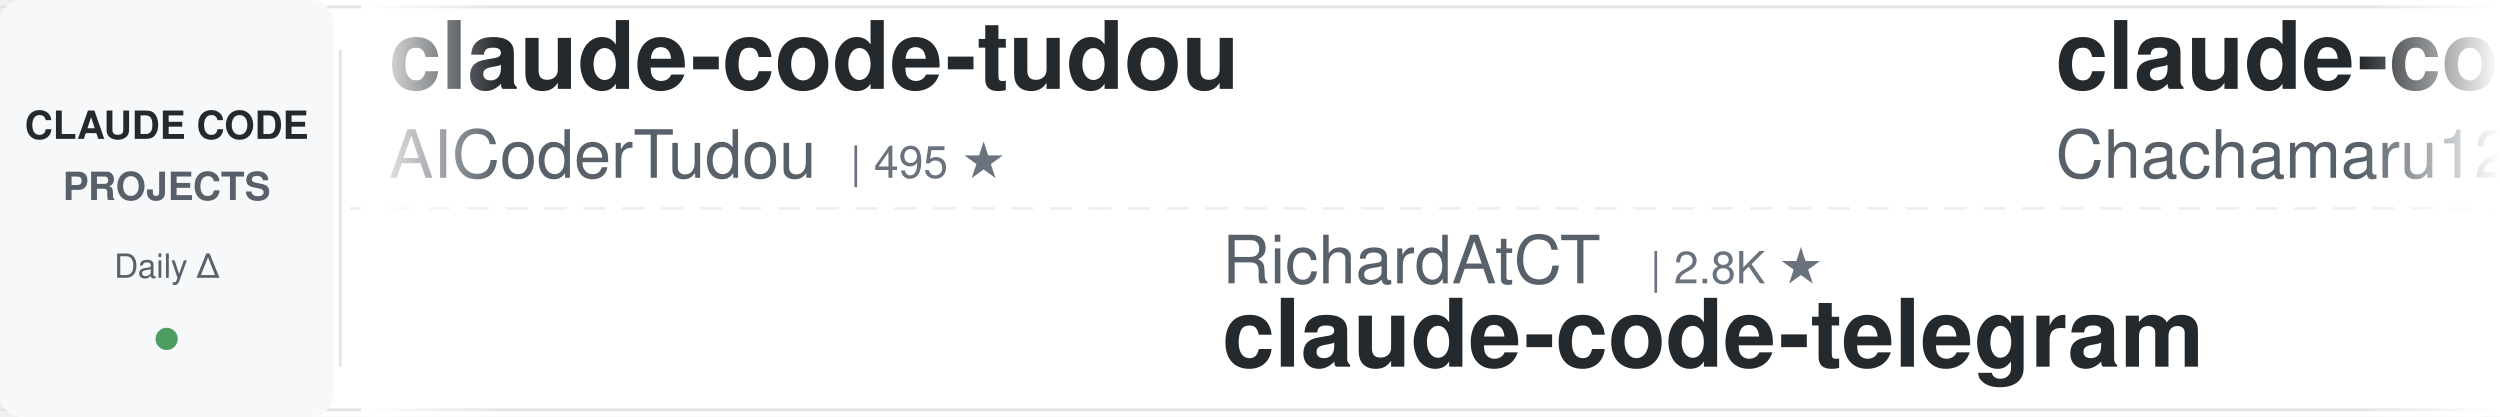
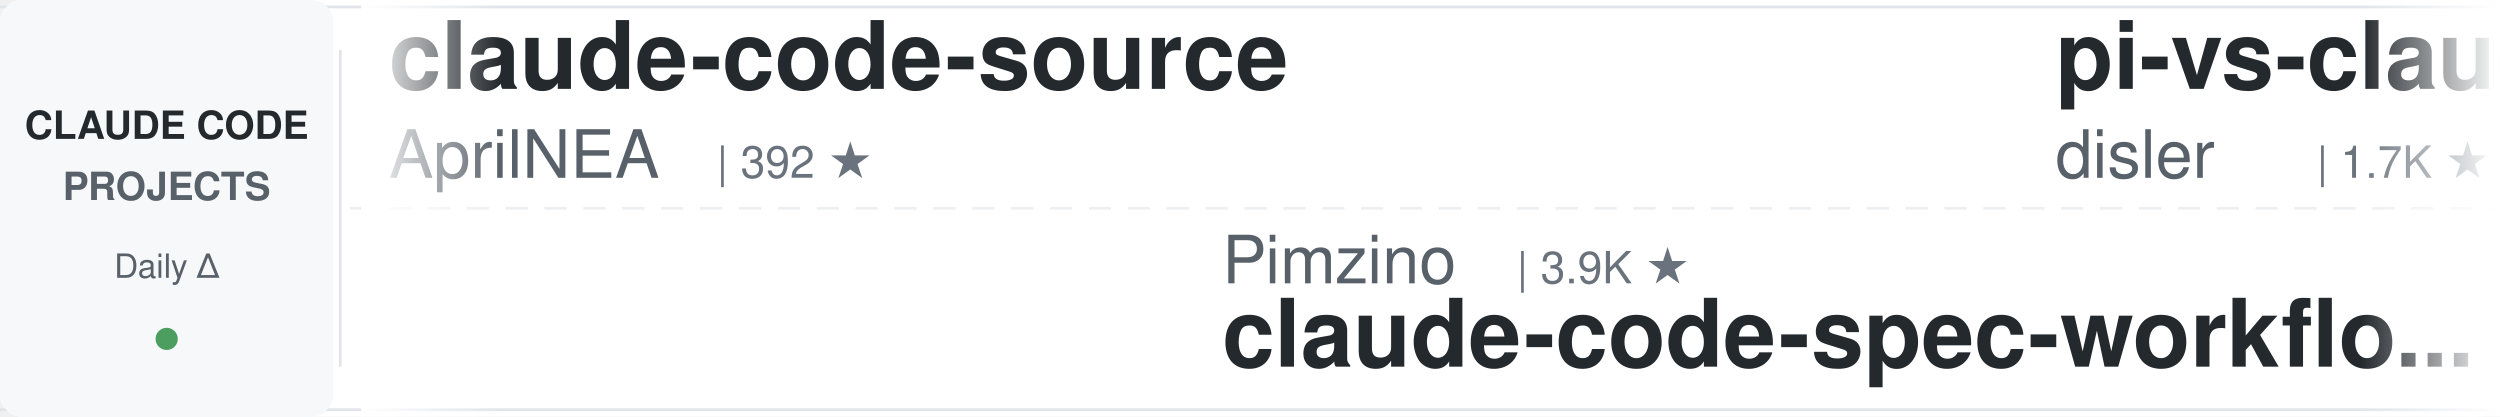
<svg xmlns="http://www.w3.org/2000/svg" width="900" height="150">
  <defs>
    <linearGradient id="leftFade" x1="0%" y1="0%" x2="100%" y2="0%">
      <stop offset="0%" style="stop-color:#ffffff;stop-opacity:1" />
      <stop offset="100%" style="stop-color:#ffffff;stop-opacity:0" />
    </linearGradient>
    <linearGradient id="rightFade" x1="0%" y1="0%" x2="100%" y2="0%">
      <stop offset="0%" style="stop-color:#ffffff;stop-opacity:0" />
      <stop offset="100%" style="stop-color:#ffffff;stop-opacity:1" />
    </linearGradient>
  </defs>
  <rect width="900" height="150" fill="#ffffff" rx="8" />
  <rect x="0" y="2" width="900" height="1" fill="#e1e4e8" />
  <rect x="0" y="147" width="900" height="1" fill="#e1e4e8" />
  <line x1="0" y1="75" x2="900" y2="75" stroke="#e1e4e8" stroke-width="1" stroke-dasharray="8 6" opacity="0.6" />
  <rect x="0" y="0" width="120" height="150" fill="#f6f8fa" rx="8" />
  <text x="60" y="50" font-family="-apple-system, BlinkMacSystemFont, 'Segoe UI', Helvetica, Arial, sans-serif" font-size="14" font-weight="600" fill="#24292e" text-anchor="middle">CLAUDE CODE</text>
  <text x="60" y="72" font-family="-apple-system, BlinkMacSystemFont, 'Segoe UI', Helvetica, Arial, sans-serif" font-size="14" font-weight="600" fill="#586069" text-anchor="middle">PROJECTS</text>
  <text x="60" y="100" font-family="-apple-system, BlinkMacSystemFont, 'Segoe UI', Helvetica, Arial, sans-serif" font-size="12" font-weight="500" fill="#586069" text-anchor="middle">Daily Δ</text>
  <circle cx="60" cy="122" r="4" fill="#22863a" opacity="0.8" />
  <rect x="122" y="18" width="1" height="114" fill="#e1e4e8" />
  <clipPath id="tickerClip">
    <rect x="130" y="0" width="770" height="150" />
  </clipPath>
  <g clip-path="url(#tickerClip)">
    <g id="tickerItems">
      <animateTransform attributeName="transform" attributeType="XML" type="translate" from="0 0" to="-3000 0" dur="54s" repeatCount="indefinite" />
      <g transform="translate(0, 0)">
-         <text x="140" y="32" font-family="-apple-system, BlinkMacSystemFont, 'Segoe UI', Helvetica, Arial, sans-serif" font-size="34" font-weight="600" fill="#24292e">claude-code-tudou</text>
-         <text x="140" y="64" font-family="-apple-system, BlinkMacSystemFont, 'Segoe UI', Helvetica, Arial, sans-serif" font-size="24" font-weight="400" fill="#586069">AICoderTudou</text>
-         <text x="306" y="64" font-family="-apple-system, BlinkMacSystemFont, 'Segoe UI', Helvetica, Arial, sans-serif" font-size="16" font-weight="500" fill="#6a737d">| 495 ★</text>
+         <text x="140" y="32" font-family="-apple-system, BlinkMacSystemFont, 'Segoe UI', Helvetica, Arial, sans-serif" font-size="34" font-weight="600" fill="#24292e">claude-code-source</text>
+         <text x="140" y="64" font-family="-apple-system, BlinkMacSystemFont, 'Segoe UI', Helvetica, Arial, sans-serif" font-size="24" font-weight="400" fill="#586069">AprilNEA</text>
+         <text x="258" y="64" font-family="-apple-system, BlinkMacSystemFont, 'Segoe UI', Helvetica, Arial, sans-serif" font-size="16" font-weight="500" fill="#6a737d">| 392 ★</text>
      </g>
      <g transform="translate(300, 0)">
-         <text x="140" y="102" font-family="-apple-system, BlinkMacSystemFont, 'Segoe UI', Helvetica, Arial, sans-serif" font-size="24" font-weight="400" fill="#586069">RichardAtCT</text>
-         <text x="294" y="102" font-family="-apple-system, BlinkMacSystemFont, 'Segoe UI', Helvetica, Arial, sans-serif" font-size="16" font-weight="500" fill="#6a737d">| 2.8K ★</text>
-         <text x="140" y="132" font-family="-apple-system, BlinkMacSystemFont, 'Segoe UI', Helvetica, Arial, sans-serif" font-size="34" font-weight="600" fill="#24292e">claude-code-telegram</text>
+         <text x="140" y="102" font-family="-apple-system, BlinkMacSystemFont, 'Segoe UI', Helvetica, Arial, sans-serif" font-size="24" font-weight="400" fill="#586069">Pimzino</text>
+         <text x="246" y="102" font-family="-apple-system, BlinkMacSystemFont, 'Segoe UI', Helvetica, Arial, sans-serif" font-size="16" font-weight="500" fill="#6a737d">| 3.9K ★</text>
+         <text x="140" y="132" font-family="-apple-system, BlinkMacSystemFont, 'Segoe UI', Helvetica, Arial, sans-serif" font-size="34" font-weight="600" fill="#24292e">claude-code-spec-workflo...</text>
      </g>
      <g transform="translate(600, 0)">
-         <text x="140" y="32" font-family="-apple-system, BlinkMacSystemFont, 'Segoe UI', Helvetica, Arial, sans-serif" font-size="34" font-weight="600" fill="#24292e">claude-code-harness</text>
-         <text x="140" y="64" font-family="-apple-system, BlinkMacSystemFont, 'Segoe UI', Helvetica, Arial, sans-serif" font-size="24" font-weight="400" fill="#586069">Chachamaru127</text>
-         <text x="318" y="64" font-family="-apple-system, BlinkMacSystemFont, 'Segoe UI', Helvetica, Arial, sans-serif" font-size="16" font-weight="500" fill="#6a737d">| 3.1K ★</text>
+         <text x="140" y="32" font-family="-apple-system, BlinkMacSystemFont, 'Segoe UI', Helvetica, Arial, sans-serif" font-size="34" font-weight="600" fill="#24292e">pi-vs-claude-code</text>
+         <text x="140" y="64" font-family="-apple-system, BlinkMacSystemFont, 'Segoe UI', Helvetica, Arial, sans-serif" font-size="24" font-weight="400" fill="#586069">disler</text>
+         <text x="234" y="64" font-family="-apple-system, BlinkMacSystemFont, 'Segoe UI', Helvetica, Arial, sans-serif" font-size="16" font-weight="500" fill="#6a737d">| 1.7K ★</text>
      </g>
      <g transform="translate(900, 0)">
-         <text x="140" y="102" font-family="-apple-system, BlinkMacSystemFont, 'Segoe UI', Helvetica, Arial, sans-serif" font-size="24" font-weight="400" fill="#586069">simonw</text>
-         <text x="234" y="102" font-family="-apple-system, BlinkMacSystemFont, 'Segoe UI', Helvetica, Arial, sans-serif" font-size="16" font-weight="500" fill="#6a737d">| 1.7K ★</text>
-         <text x="140" y="132" font-family="-apple-system, BlinkMacSystemFont, 'Segoe UI', Helvetica, Arial, sans-serif" font-size="34" font-weight="600" fill="#24292e">claude-code-transcripts</text>
+         <text x="140" y="102" font-family="-apple-system, BlinkMacSystemFont, 'Segoe UI', Helvetica, Arial, sans-serif" font-size="24" font-weight="400" fill="#586069">feiskyer</text>
+         <text x="258" y="102" font-family="-apple-system, BlinkMacSystemFont, 'Segoe UI', Helvetica, Arial, sans-serif" font-size="16" font-weight="500" fill="#6a737d">| 1.6K ★</text>
+         <text x="140" y="132" font-family="-apple-system, BlinkMacSystemFont, 'Segoe UI', Helvetica, Arial, sans-serif" font-size="34" font-weight="600" fill="#24292e">claude-code-settings</text>
      </g>
      <g transform="translate(1200, 0)">
+         <text x="140" y="32" font-family="-apple-system, BlinkMacSystemFont, 'Segoe UI', Helvetica, Arial, sans-serif" font-size="34" font-weight="600" fill="#24292e">claude-code-book</text>
+         <text x="140" y="64" font-family="-apple-system, BlinkMacSystemFont, 'Segoe UI', Helvetica, Arial, sans-serif" font-size="24" font-weight="400" fill="#586069">lintsinghua</text>
+         <text x="294" y="64" font-family="-apple-system, BlinkMacSystemFont, 'Segoe UI', Helvetica, Arial, sans-serif" font-size="16" font-weight="500" fill="#6a737d">| 4.2K ★</text>
+       </g>
+       <g transform="translate(1500, 0)">
+         <text x="140" y="102" font-family="-apple-system, BlinkMacSystemFont, 'Segoe UI', Helvetica, Arial, sans-serif" font-size="24" font-weight="400" fill="#586069">Windy3f3f3f3f</text>
+         <text x="318" y="102" font-family="-apple-system, BlinkMacSystemFont, 'Segoe UI', Helvetica, Arial, sans-serif" font-size="16" font-weight="500" fill="#6a737d">| 2.6K ★</text>
+         <text x="140" y="132" font-family="-apple-system, BlinkMacSystemFont, 'Segoe UI', Helvetica, Arial, sans-serif" font-size="34" font-weight="600" fill="#24292e">claude-code-from-scratch</text>
+       </g>
+       <g transform="translate(1800, 0)">
        <text x="140" y="32" font-family="-apple-system, BlinkMacSystemFont, 'Segoe UI', Helvetica, Arial, sans-serif" font-size="34" font-weight="600" fill="#24292e">claude-code-infrastructu...</text>
        <text x="140" y="64" font-family="-apple-system, BlinkMacSystemFont, 'Segoe UI', Helvetica, Arial, sans-serif" font-size="24" font-weight="400" fill="#586069">diet103</text>
        <text x="246" y="64" font-family="-apple-system, BlinkMacSystemFont, 'Segoe UI', Helvetica, Arial, sans-serif" font-size="16" font-weight="500" fill="#6a737d">| 10.0K ★</text>
      </g>
-       <g transform="translate(1500, 0)">
-         <text x="140" y="102" font-family="-apple-system, BlinkMacSystemFont, 'Segoe UI', Helvetica, Arial, sans-serif" font-size="24" font-weight="400" fill="#586069">ding113</text>
-         <text x="246" y="102" font-family="-apple-system, BlinkMacSystemFont, 'Segoe UI', Helvetica, Arial, sans-serif" font-size="16" font-weight="500" fill="#6a737d">| 3.3K ★</text>
-         <text x="140" y="132" font-family="-apple-system, BlinkMacSystemFont, 'Segoe UI', Helvetica, Arial, sans-serif" font-size="34" font-weight="600" fill="#24292e">claude-code-hub</text>
+       <g transform="translate(2100, 0)">
+         <text x="140" y="102" font-family="-apple-system, BlinkMacSystemFont, 'Segoe UI', Helvetica, Arial, sans-serif" font-size="24" font-weight="400" fill="#586069">musistudio</text>
+         <text x="282" y="102" font-family="-apple-system, BlinkMacSystemFont, 'Segoe UI', Helvetica, Arial, sans-serif" font-size="16" font-weight="500" fill="#6a737d">| 37.0K ★</text>
+         <text x="140" y="132" font-family="-apple-system, BlinkMacSystemFont, 'Segoe UI', Helvetica, Arial, sans-serif" font-size="34" font-weight="600" fill="#24292e">claude-code-router</text>
      </g>
-       <g transform="translate(1800, 0)">
+       <g transform="translate(2400, 0)">
+         <text x="140" y="32" font-family="-apple-system, BlinkMacSystemFont, 'Segoe UI', Helvetica, Arial, sans-serif" font-size="34" font-weight="600" fill="#24292e">ECC</text>
+         <text x="140" y="64" font-family="-apple-system, BlinkMacSystemFont, 'Segoe UI', Helvetica, Arial, sans-serif" font-size="24" font-weight="400" fill="#586069">affaan-m</text>
+         <text x="258" y="64" font-family="-apple-system, BlinkMacSystemFont, 'Segoe UI', Helvetica, Arial, sans-serif" font-size="16" font-weight="500" fill="#6a737d">| 246.2K ★</text>
+       </g>
+       <g transform="translate(2700, 0)">
+         <text x="140" y="102" font-family="-apple-system, BlinkMacSystemFont, 'Segoe UI', Helvetica, Arial, sans-serif" font-size="24" font-weight="400" fill="#586069">anthropics</text>
+         <text x="282" y="102" font-family="-apple-system, BlinkMacSystemFont, 'Segoe UI', Helvetica, Arial, sans-serif" font-size="16" font-weight="500" fill="#6a737d">| 967 ★</text>
+         <text x="140" y="132" font-family="-apple-system, BlinkMacSystemFont, 'Segoe UI', Helvetica, Arial, sans-serif" font-size="34" font-weight="600" fill="#24292e">claude-code-base-action</text>
+       </g>
+       <g transform="translate(3000, 0)">
+         <text x="140" y="32" font-family="-apple-system, BlinkMacSystemFont, 'Segoe UI', Helvetica, Arial, sans-serif" font-size="34" font-weight="600" fill="#24292e">claude-code-source</text>
+         <text x="140" y="64" font-family="-apple-system, BlinkMacSystemFont, 'Segoe UI', Helvetica, Arial, sans-serif" font-size="24" font-weight="400" fill="#586069">AprilNEA</text>
+         <text x="258" y="64" font-family="-apple-system, BlinkMacSystemFont, 'Segoe UI', Helvetica, Arial, sans-serif" font-size="16" font-weight="500" fill="#6a737d">| 392 ★</text>
+       </g>
+       <g transform="translate(3300, 0)">
+         <text x="140" y="102" font-family="-apple-system, BlinkMacSystemFont, 'Segoe UI', Helvetica, Arial, sans-serif" font-size="24" font-weight="400" fill="#586069">Pimzino</text>
+         <text x="246" y="102" font-family="-apple-system, BlinkMacSystemFont, 'Segoe UI', Helvetica, Arial, sans-serif" font-size="16" font-weight="500" fill="#6a737d">| 3.9K ★</text>
+         <text x="140" y="132" font-family="-apple-system, BlinkMacSystemFont, 'Segoe UI', Helvetica, Arial, sans-serif" font-size="34" font-weight="600" fill="#24292e">claude-code-spec-workflo...</text>
+       </g>
+       <g transform="translate(3600, 0)">
        <text x="140" y="32" font-family="-apple-system, BlinkMacSystemFont, 'Segoe UI', Helvetica, Arial, sans-serif" font-size="34" font-weight="600" fill="#24292e">pi-vs-claude-code</text>
        <text x="140" y="64" font-family="-apple-system, BlinkMacSystemFont, 'Segoe UI', Helvetica, Arial, sans-serif" font-size="24" font-weight="400" fill="#586069">disler</text>
        <text x="234" y="64" font-family="-apple-system, BlinkMacSystemFont, 'Segoe UI', Helvetica, Arial, sans-serif" font-size="16" font-weight="500" fill="#6a737d">| 1.7K ★</text>
      </g>
-       <g transform="translate(2100, 0)">
-         <text x="140" y="102" font-family="-apple-system, BlinkMacSystemFont, 'Segoe UI', Helvetica, Arial, sans-serif" font-size="24" font-weight="400" fill="#586069">anthropics</text>
-         <text x="282" y="102" font-family="-apple-system, BlinkMacSystemFont, 'Segoe UI', Helvetica, Arial, sans-serif" font-size="16" font-weight="500" fill="#6a737d">| 173.2K ★</text>
-         <text x="140" y="132" font-family="-apple-system, BlinkMacSystemFont, 'Segoe UI', Helvetica, Arial, sans-serif" font-size="34" font-weight="600" fill="#24292e">skills</text>
-       </g>
-       <g transform="translate(2400, 0)">
-         <text x="140" y="32" font-family="-apple-system, BlinkMacSystemFont, 'Segoe UI', Helvetica, Arial, sans-serif" font-size="34" font-weight="600" fill="#24292e">claude-code-proxy</text>
-         <text x="140" y="64" font-family="-apple-system, BlinkMacSystemFont, 'Segoe UI', Helvetica, Arial, sans-serif" font-size="24" font-weight="400" fill="#586069">fuergaosi233</text>
-         <text x="306" y="64" font-family="-apple-system, BlinkMacSystemFont, 'Segoe UI', Helvetica, Arial, sans-serif" font-size="16" font-weight="500" fill="#6a737d">| 2.8K ★</text>
-       </g>
-       <g transform="translate(2700, 0)">
-         <text x="140" y="102" font-family="-apple-system, BlinkMacSystemFont, 'Segoe UI', Helvetica, Arial, sans-serif" font-size="24" font-weight="400" fill="#586069">Donchitos</text>
-         <text x="270" y="102" font-family="-apple-system, BlinkMacSystemFont, 'Segoe UI', Helvetica, Arial, sans-serif" font-size="16" font-weight="500" fill="#6a737d">| 24.8K ★</text>
-         <text x="140" y="132" font-family="-apple-system, BlinkMacSystemFont, 'Segoe UI', Helvetica, Arial, sans-serif" font-size="34" font-weight="600" fill="#24292e">Claude-Code-Game-Studios</text>
-       </g>
-       <g transform="translate(3000, 0)">
-         <text x="140" y="32" font-family="-apple-system, BlinkMacSystemFont, 'Segoe UI', Helvetica, Arial, sans-serif" font-size="34" font-weight="600" fill="#24292e">claude-code-tudou</text>
-         <text x="140" y="64" font-family="-apple-system, BlinkMacSystemFont, 'Segoe UI', Helvetica, Arial, sans-serif" font-size="24" font-weight="400" fill="#586069">AICoderTudou</text>
-         <text x="306" y="64" font-family="-apple-system, BlinkMacSystemFont, 'Segoe UI', Helvetica, Arial, sans-serif" font-size="16" font-weight="500" fill="#6a737d">| 495 ★</text>
-       </g>
-       <g transform="translate(3300, 0)">
-         <text x="140" y="102" font-family="-apple-system, BlinkMacSystemFont, 'Segoe UI', Helvetica, Arial, sans-serif" font-size="24" font-weight="400" fill="#586069">RichardAtCT</text>
-         <text x="294" y="102" font-family="-apple-system, BlinkMacSystemFont, 'Segoe UI', Helvetica, Arial, sans-serif" font-size="16" font-weight="500" fill="#6a737d">| 2.8K ★</text>
-         <text x="140" y="132" font-family="-apple-system, BlinkMacSystemFont, 'Segoe UI', Helvetica, Arial, sans-serif" font-size="34" font-weight="600" fill="#24292e">claude-code-telegram</text>
-       </g>
-       <g transform="translate(3600, 0)">
-         <text x="140" y="32" font-family="-apple-system, BlinkMacSystemFont, 'Segoe UI', Helvetica, Arial, sans-serif" font-size="34" font-weight="600" fill="#24292e">claude-code-harness</text>
-         <text x="140" y="64" font-family="-apple-system, BlinkMacSystemFont, 'Segoe UI', Helvetica, Arial, sans-serif" font-size="24" font-weight="400" fill="#586069">Chachamaru127</text>
-         <text x="318" y="64" font-family="-apple-system, BlinkMacSystemFont, 'Segoe UI', Helvetica, Arial, sans-serif" font-size="16" font-weight="500" fill="#6a737d">| 3.1K ★</text>
-       </g>
      <g transform="translate(3900, 0)">
-         <text x="140" y="102" font-family="-apple-system, BlinkMacSystemFont, 'Segoe UI', Helvetica, Arial, sans-serif" font-size="24" font-weight="400" fill="#586069">simonw</text>
-         <text x="234" y="102" font-family="-apple-system, BlinkMacSystemFont, 'Segoe UI', Helvetica, Arial, sans-serif" font-size="16" font-weight="500" fill="#6a737d">| 1.7K ★</text>
-         <text x="140" y="132" font-family="-apple-system, BlinkMacSystemFont, 'Segoe UI', Helvetica, Arial, sans-serif" font-size="34" font-weight="600" fill="#24292e">claude-code-transcripts</text>
+         <text x="140" y="102" font-family="-apple-system, BlinkMacSystemFont, 'Segoe UI', Helvetica, Arial, sans-serif" font-size="24" font-weight="400" fill="#586069">feiskyer</text>
+         <text x="258" y="102" font-family="-apple-system, BlinkMacSystemFont, 'Segoe UI', Helvetica, Arial, sans-serif" font-size="16" font-weight="500" fill="#6a737d">| 1.6K ★</text>
+         <text x="140" y="132" font-family="-apple-system, BlinkMacSystemFont, 'Segoe UI', Helvetica, Arial, sans-serif" font-size="34" font-weight="600" fill="#24292e">claude-code-settings</text>
      </g>
    </g>
  </g>
  <rect x="130" y="0" width="50" height="150" fill="url(#leftFade)" />
  <rect x="850" y="0" width="50" height="150" fill="url(#rightFade)" />
</svg>
